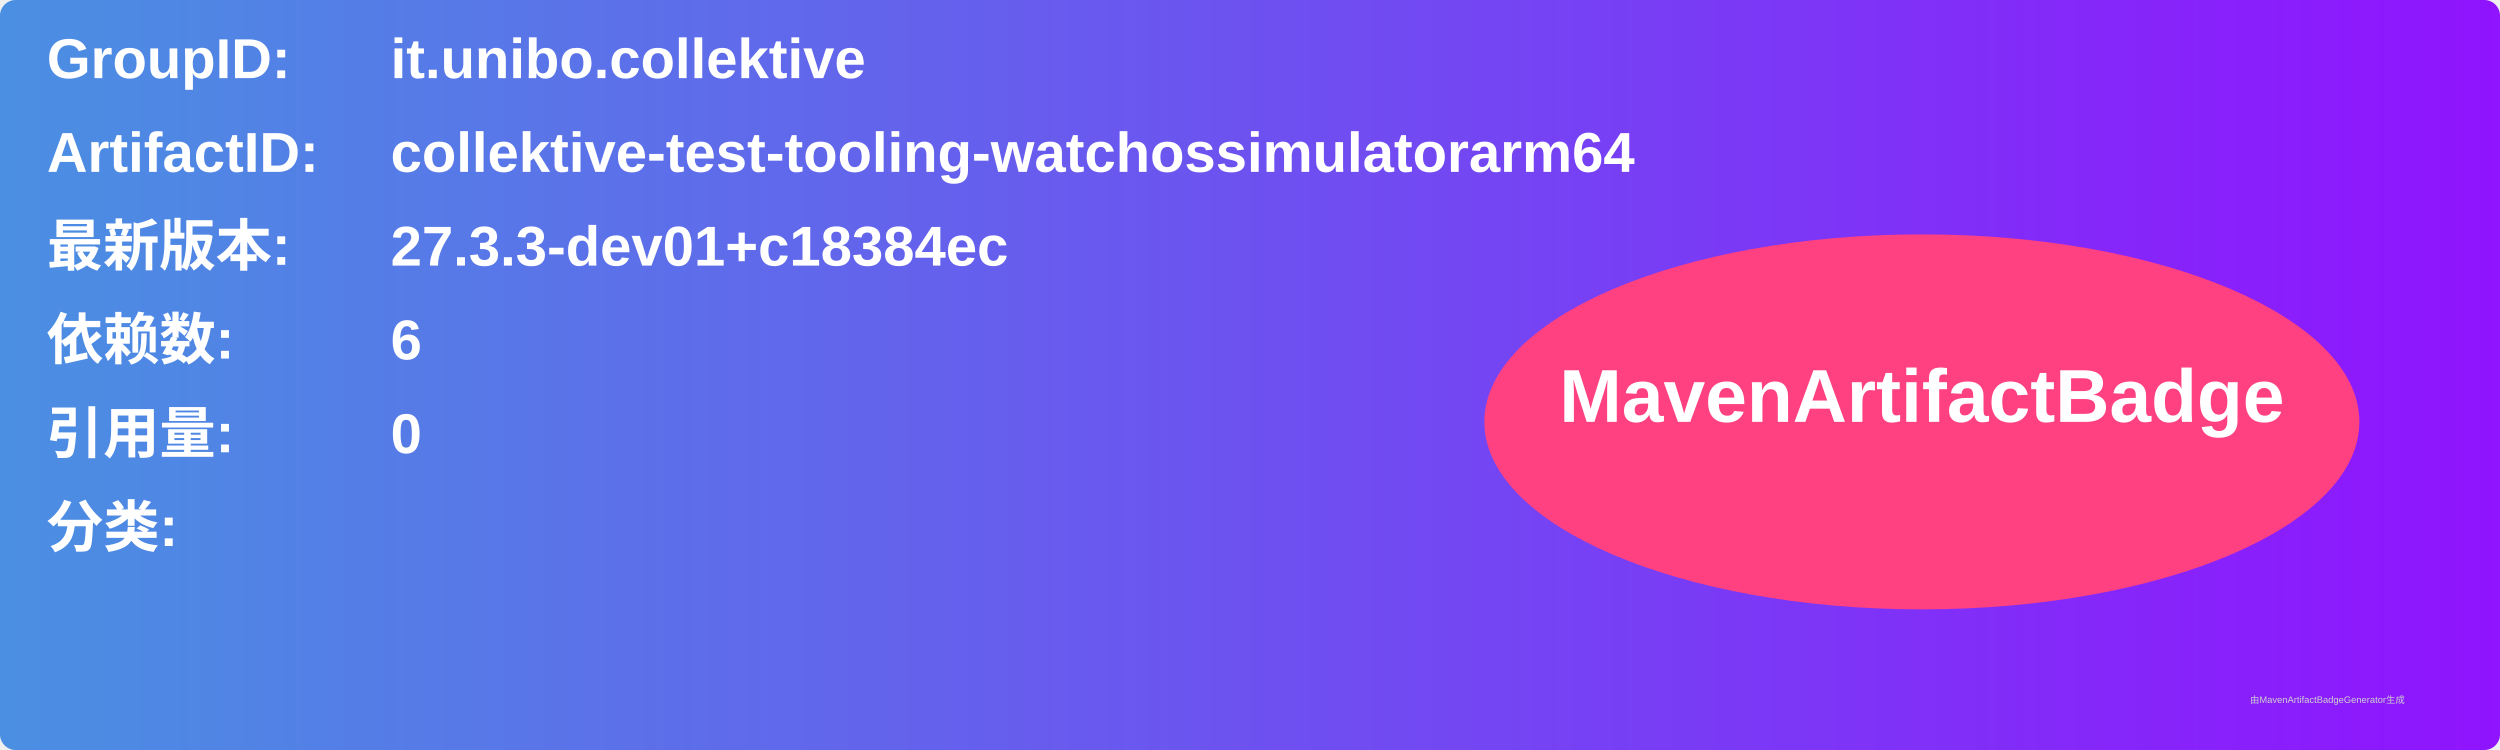
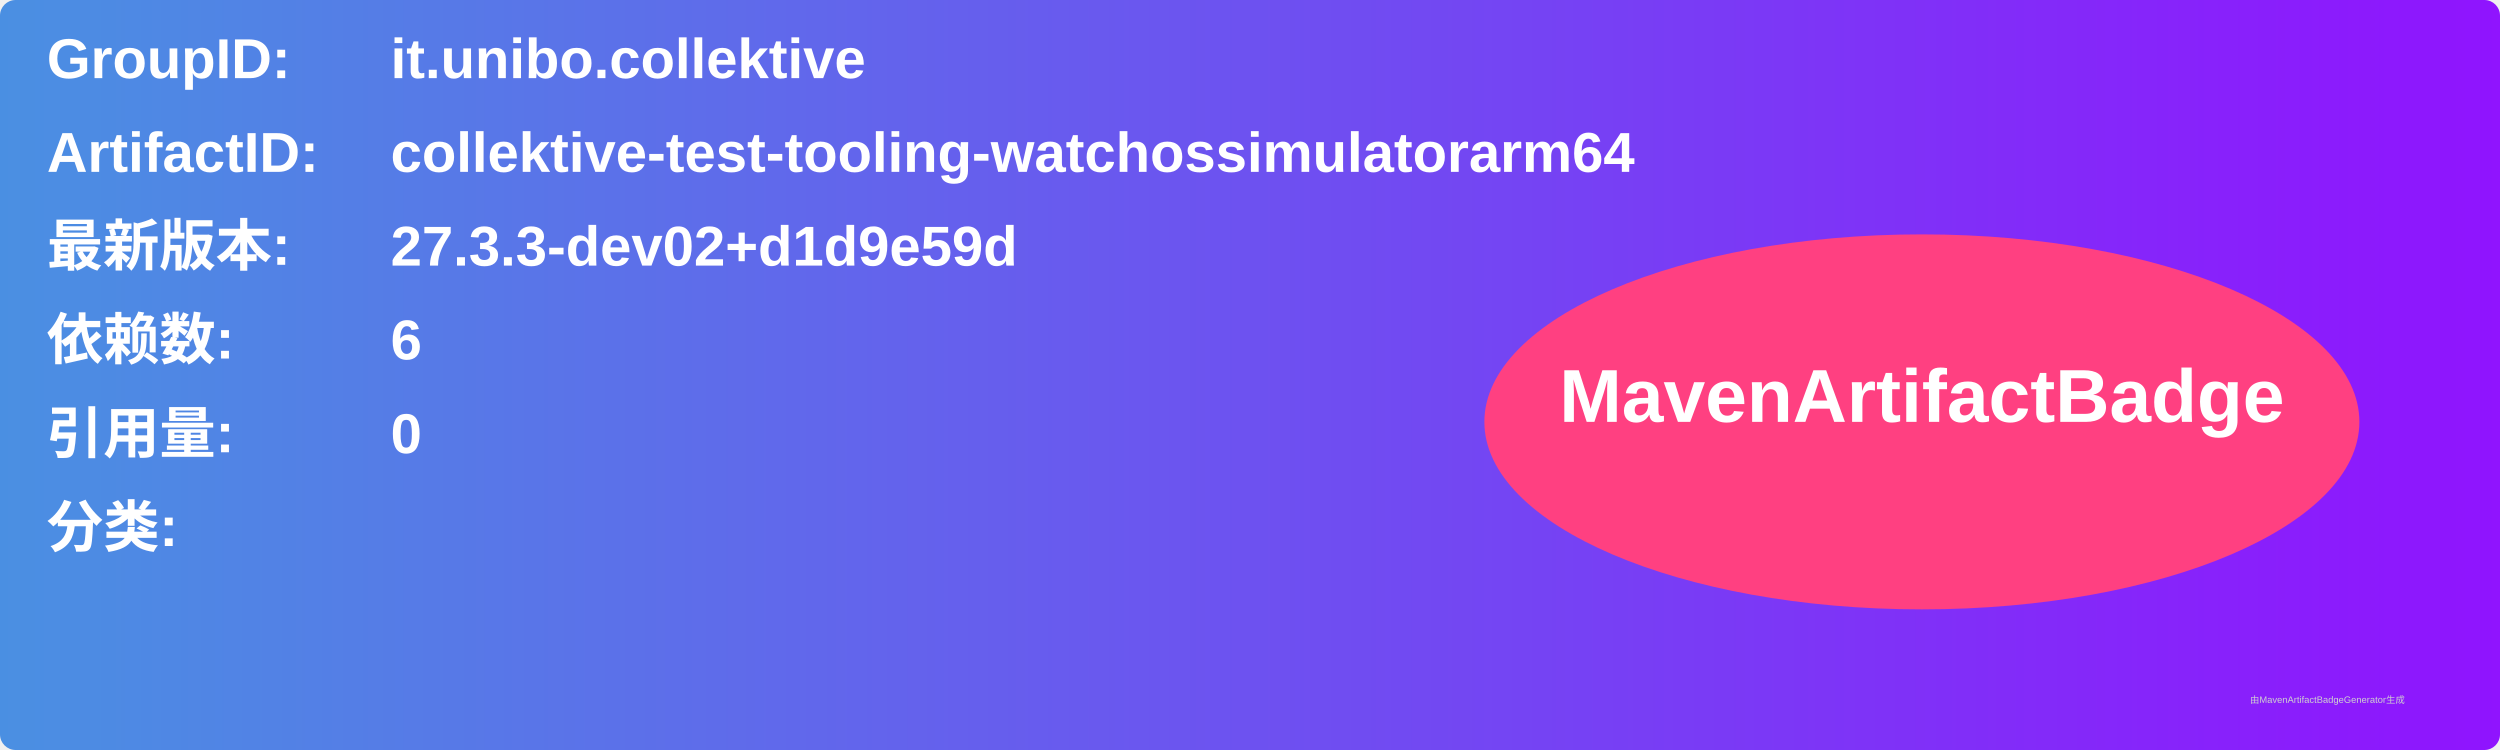
<svg xmlns="http://www.w3.org/2000/svg" width="800" height="240" viewBox="0 0 800 240">
  <linearGradient id="grad" x1="0%" y1="0%" x2="100%" y2="0%">
    <stop offset="0%" stop-color="#4a90e2" />
    <stop offset="100%" stop-color="#9013fe" />
  </linearGradient>
  <rect width="100%" height="100%" rx="5" ry="5" fill="url(#grad)" />
  <g transform="translate(15, 15)">
    <text x="0" y="10" font-family="Arial" font-size="18" fill="white" font-weight="bold" width="260">GroupID:</text>
    <text x="110" y="10" font-family="Arial" font-size="18" fill="white" font-weight="bold" width="460">it.unibo.collektive</text>
    <text x="0" y="40" font-family="Arial" font-size="18" fill="white" font-weight="bold" width="260">ArtifactID:</text>
    <text x="110" y="40" font-family="Arial" font-size="18" fill="white" font-weight="bold" width="460">collektive-test-tooling-watchossimulatorarm64</text>
    <text x="0" y="70" font-family="Arial" font-size="18" fill="white" font-weight="bold">最新版本:</text>
    <text x="110" y="70" font-family="Arial" font-size="18" fill="white" font-weight="bold">
-       <tspan font-weight="bold">27.3.3-dev01+c18384ec</tspan>
+       <tspan font-weight="bold">27.3.3-dev02+d1d9e59d</tspan>
    </text>
    <text x="0" y="100" font-family="Arial" font-size="18" fill="white" font-weight="bold">依赖数: </text>
    <text x="110" y="100" font-family="Arial" font-size="18" fill="white">
      <tspan font-weight="bold">6</tspan>
    </text>
    <text x="0" y="130" font-family="Arial" font-size="18" fill="white" font-weight="bold">引用量: </text>
    <text x="110" y="130" font-family="Arial" font-size="18" fill="white">
      <tspan font-weight="bold">0</tspan>
    </text>
    <text x="0" y="160" font-family="Arial" font-size="18" fill="white" font-weight="bold">分类:</text>
    <text x="10" y="190" font-family="Arial" font-size="10" fill="white">
      <tspan font-weight="bold" />
    </text>
    <ellipse cx="600" cy="120" rx="140" ry="60" fill="#ff4081" />
    <text x="600" y="120" text-anchor="middle" font-family="Arial" font-size="24" fill="white" font-weight="bold">MavenArtifactBadge</text>
  </g>
  <text x="720" y="225" font-family="Arial" font-size="3" fill="#d0d0d0">由MavenArtifactBadgeGenerator生成</text>
</svg>
